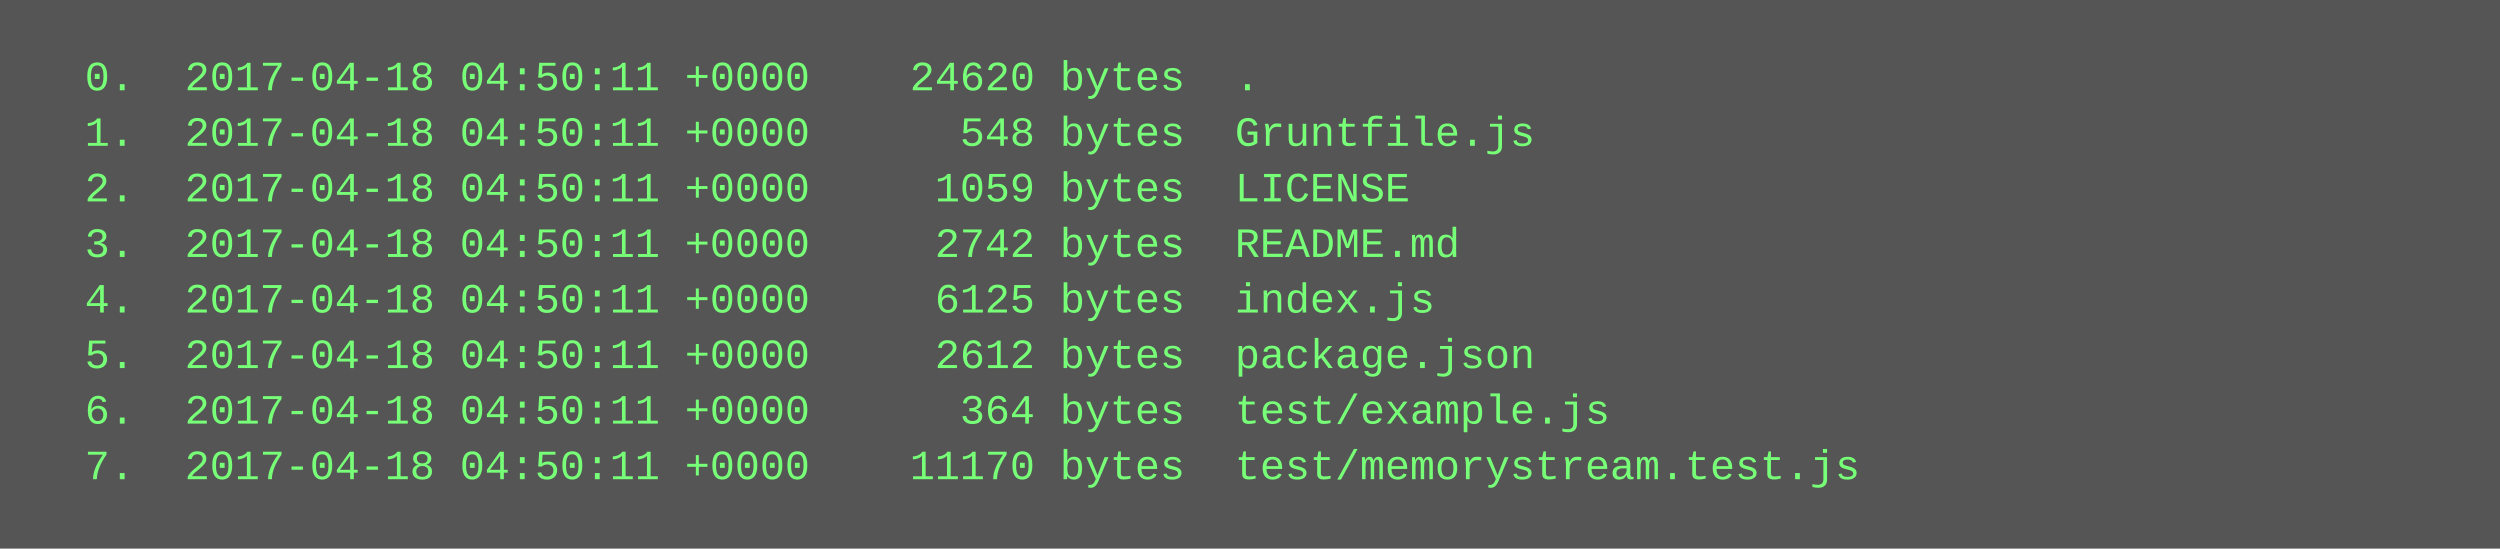
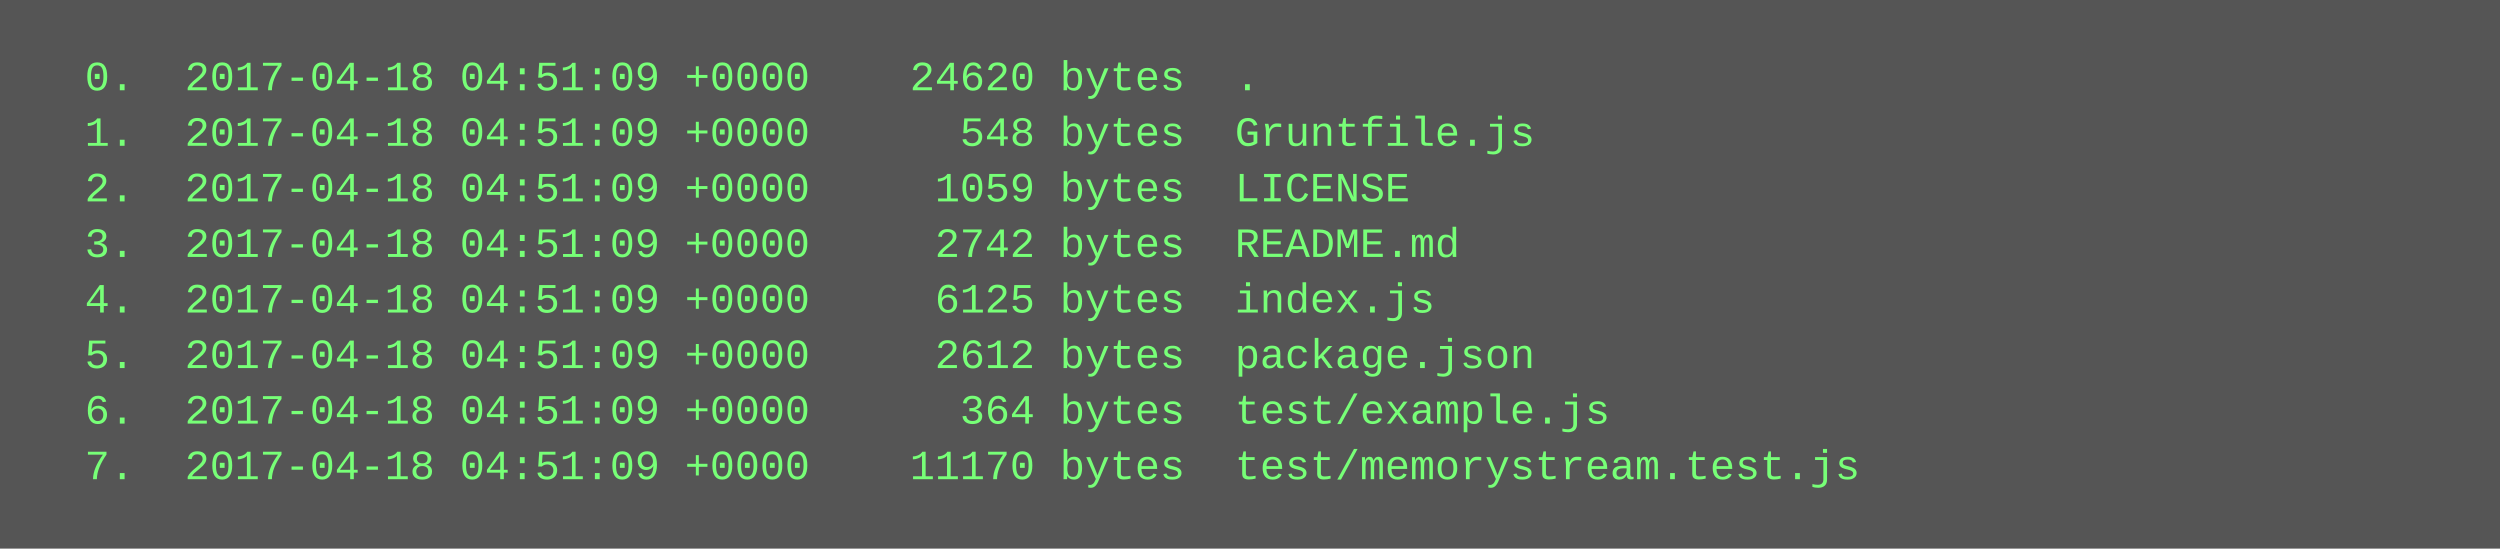
<svg xmlns="http://www.w3.org/2000/svg" height="158" width="720">
  <rect height="158" fill="#555" width="720" />
  <text fill="#7f7" font-family="Courier New" font-size="12" xml:space="preserve">
-     <tspan x="10" y="26">  0.  2017-04-18 04:50:11 +0000    24620 bytes  .</tspan>
-     <tspan x="10" y="42">  1.  2017-04-18 04:50:11 +0000      548 bytes  Gruntfile.js</tspan>
-     <tspan x="10" y="58">  2.  2017-04-18 04:50:11 +0000     1059 bytes  LICENSE</tspan>
-     <tspan x="10" y="74">  3.  2017-04-18 04:50:11 +0000     2742 bytes  README.md</tspan>
-     <tspan x="10" y="90">  4.  2017-04-18 04:50:11 +0000     6125 bytes  index.js</tspan>
-     <tspan x="10" y="106">  5.  2017-04-18 04:50:11 +0000     2612 bytes  package.json</tspan>
-     <tspan x="10" y="122">  6.  2017-04-18 04:50:11 +0000      364 bytes  test/example.js</tspan>
-     <tspan x="10" y="138">  7.  2017-04-18 04:50:11 +0000    11170 bytes  test/memorystream.test.js</tspan>
+     <tspan x="10" y="26">  0.  2017-04-18 04:51:09 +0000    24620 bytes  .</tspan>
+     <tspan x="10" y="42">  1.  2017-04-18 04:51:09 +0000      548 bytes  Gruntfile.js</tspan>
+     <tspan x="10" y="58">  2.  2017-04-18 04:51:09 +0000     1059 bytes  LICENSE</tspan>
+     <tspan x="10" y="74">  3.  2017-04-18 04:51:09 +0000     2742 bytes  README.md</tspan>
+     <tspan x="10" y="90">  4.  2017-04-18 04:51:09 +0000     6125 bytes  index.js</tspan>
+     <tspan x="10" y="106">  5.  2017-04-18 04:51:09 +0000     2612 bytes  package.json</tspan>
+     <tspan x="10" y="122">  6.  2017-04-18 04:51:09 +0000      364 bytes  test/example.js</tspan>
+     <tspan x="10" y="138">  7.  2017-04-18 04:51:09 +0000    11170 bytes  test/memorystream.test.js</tspan>
  </text>
</svg>
